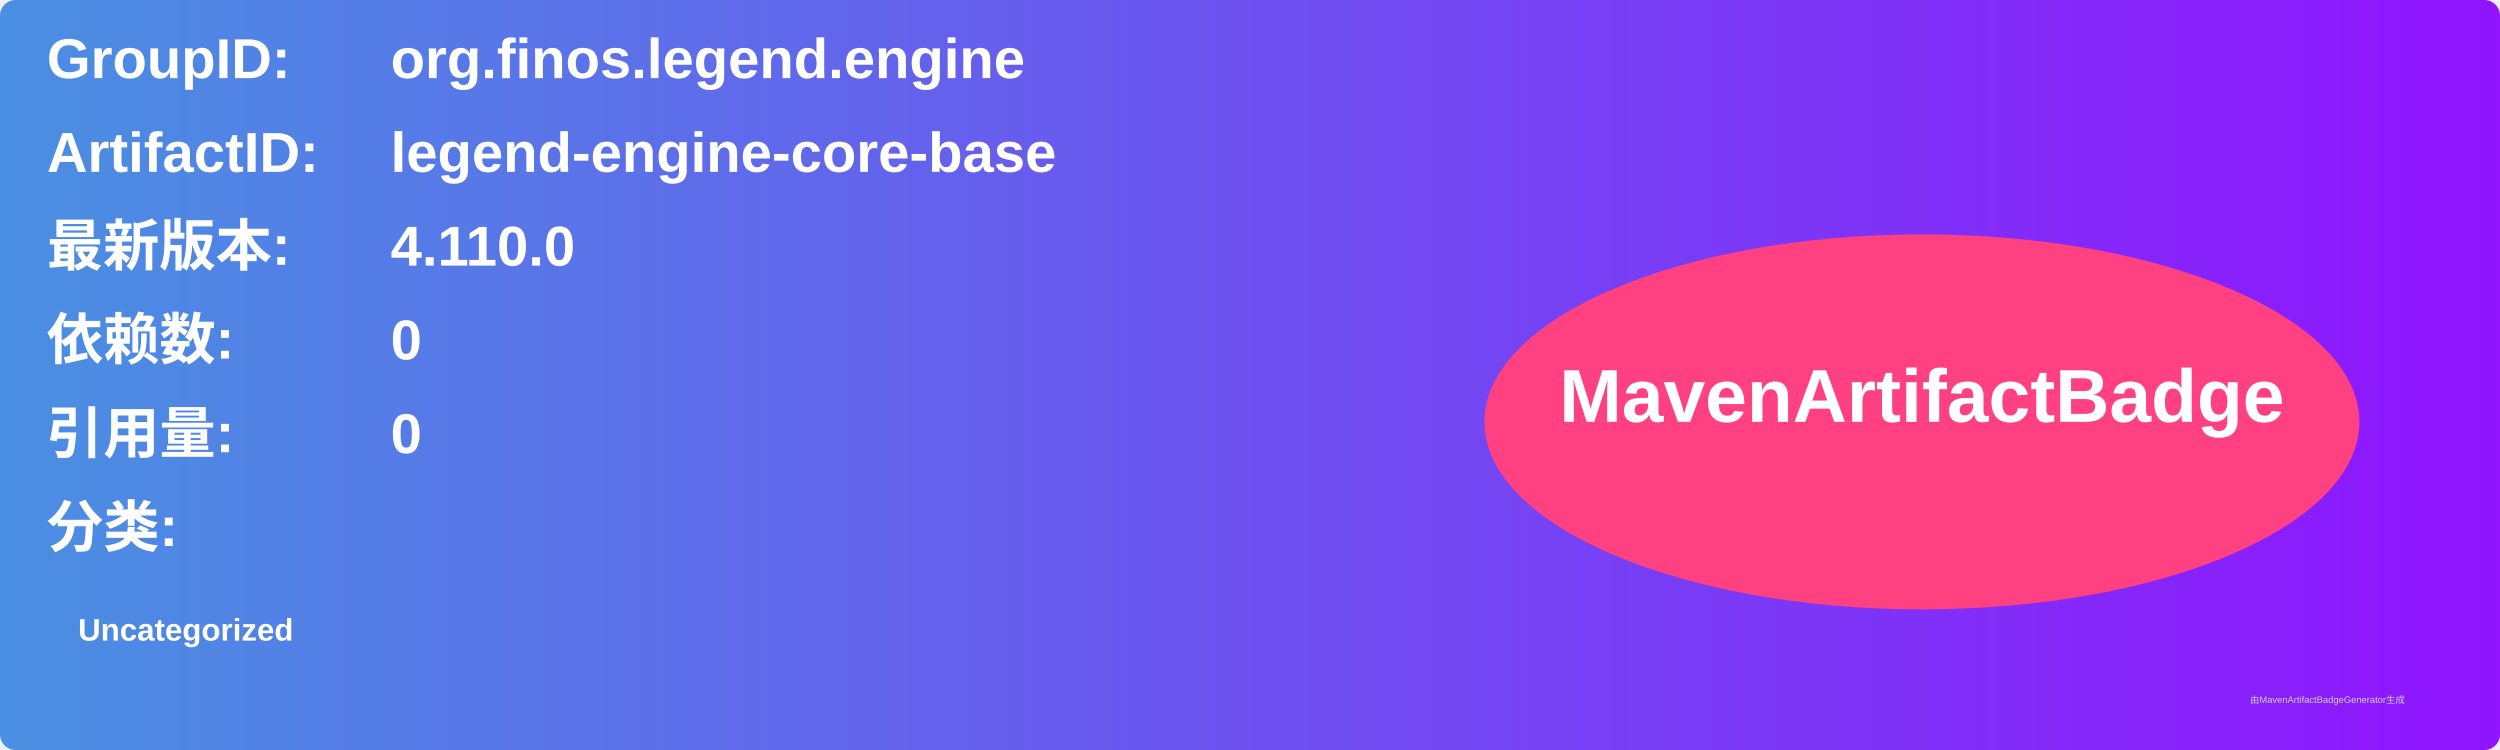
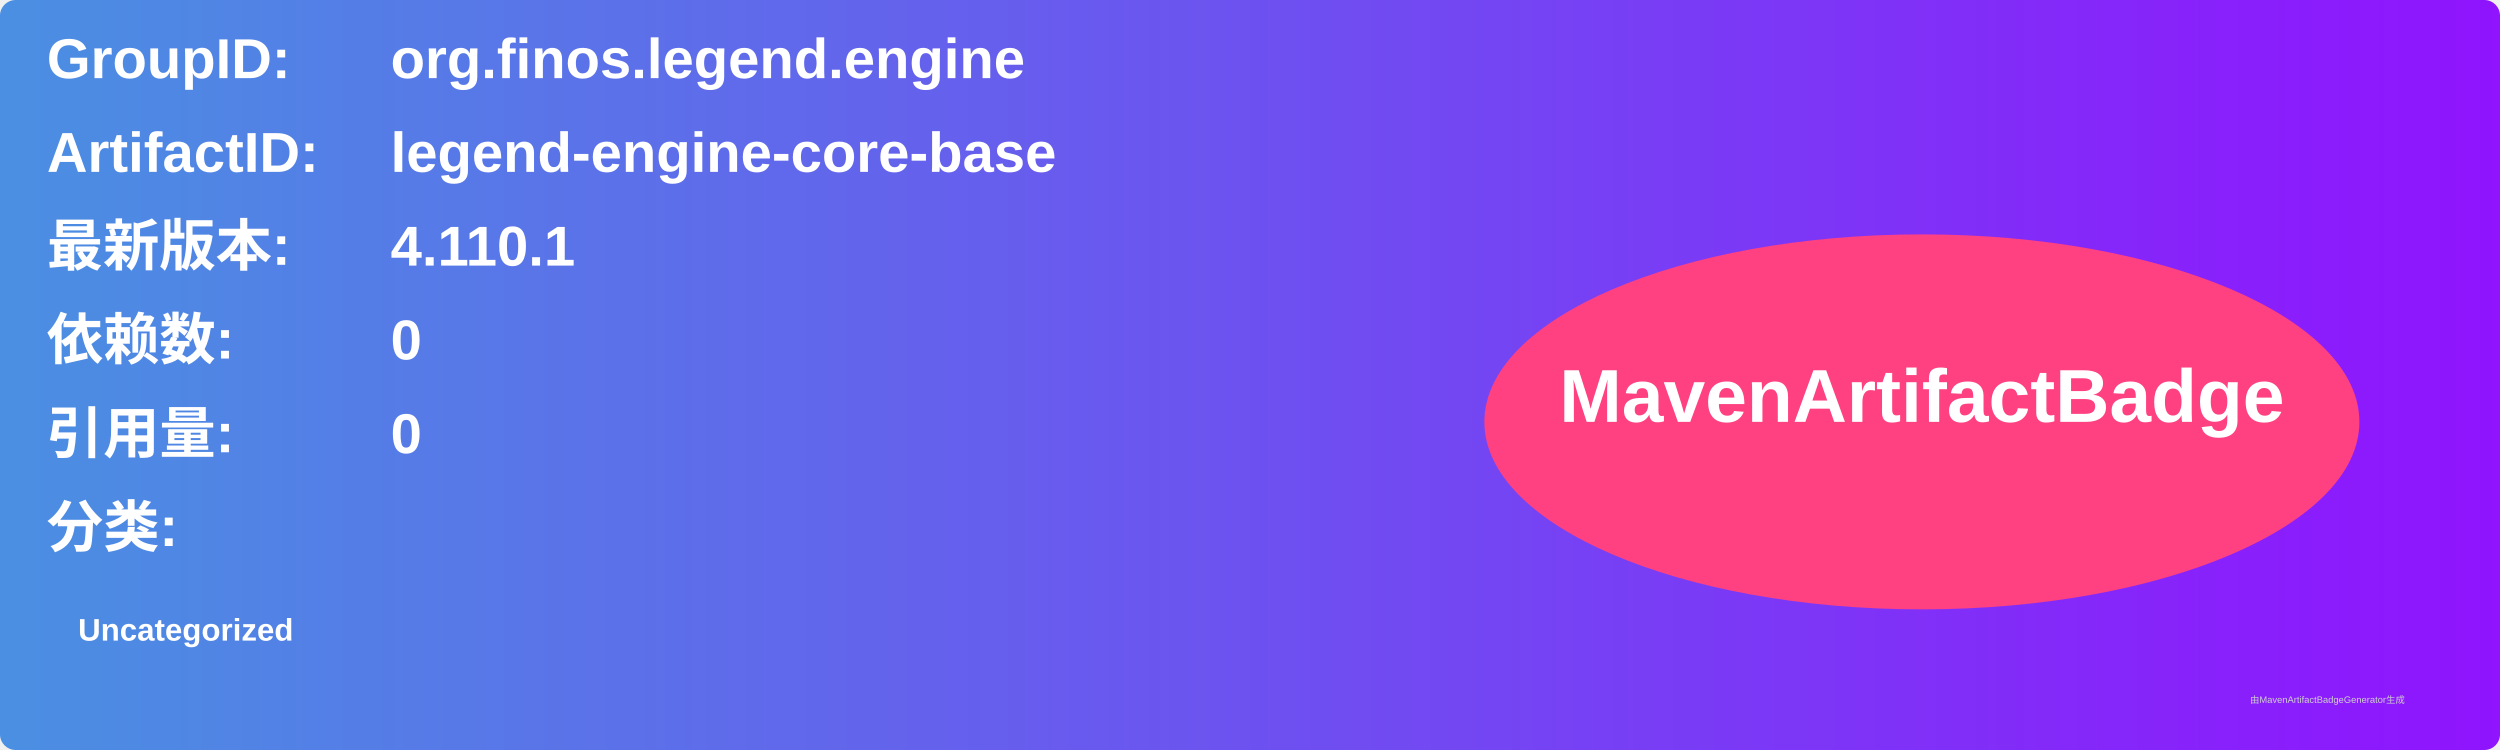
<svg xmlns="http://www.w3.org/2000/svg" width="800" height="240" viewBox="0 0 800 240">
  <linearGradient id="grad" x1="0%" y1="0%" x2="100%" y2="0%">
    <stop offset="0%" stop-color="#4a90e2" />
    <stop offset="100%" stop-color="#9013fe" />
  </linearGradient>
  <rect width="100%" height="100%" rx="5" ry="5" fill="url(#grad)" />
  <g transform="translate(15, 15)">
    <text x="0" y="10" font-family="Arial" font-size="18" fill="white" font-weight="bold" width="260">GroupID:</text>
    <text x="110" y="10" font-family="Arial" font-size="18" fill="white" font-weight="bold" width="460">org.finos.legend.engine</text>
    <text x="0" y="40" font-family="Arial" font-size="18" fill="white" font-weight="bold" width="260">ArtifactID:</text>
    <text x="110" y="40" font-family="Arial" font-size="18" fill="white" font-weight="bold" width="460">legend-engine-core-base</text>
    <text x="0" y="70" font-family="Arial" font-size="18" fill="white" font-weight="bold">最新版本:</text>
    <text x="110" y="70" font-family="Arial" font-size="18" fill="white" font-weight="bold">
-       <tspan font-weight="bold">4.110.0</tspan>
+       <tspan font-weight="bold">4.110.1</tspan>
    </text>
    <text x="0" y="100" font-family="Arial" font-size="18" fill="white" font-weight="bold">依赖数: </text>
    <text x="110" y="100" font-family="Arial" font-size="18" fill="white">
      <tspan font-weight="bold">0</tspan>
    </text>
    <text x="0" y="130" font-family="Arial" font-size="18" fill="white" font-weight="bold">引用量: </text>
    <text x="110" y="130" font-family="Arial" font-size="18" fill="white">
      <tspan font-weight="bold">0</tspan>
    </text>
    <text x="0" y="160" font-family="Arial" font-size="18" fill="white" font-weight="bold">分类:</text>
    <text x="10" y="190" font-family="Arial" font-size="10" fill="white">
      <tspan font-weight="bold">Uncategorized</tspan>
    </text>
    <ellipse cx="600" cy="120" rx="140" ry="60" fill="#ff4081" />
    <text x="600" y="120" text-anchor="middle" font-family="Arial" font-size="24" fill="white" font-weight="bold">MavenArtifactBadge</text>
  </g>
  <text x="720" y="225" font-family="Arial" font-size="3" fill="#d0d0d0">由MavenArtifactBadgeGenerator生成</text>
</svg>
